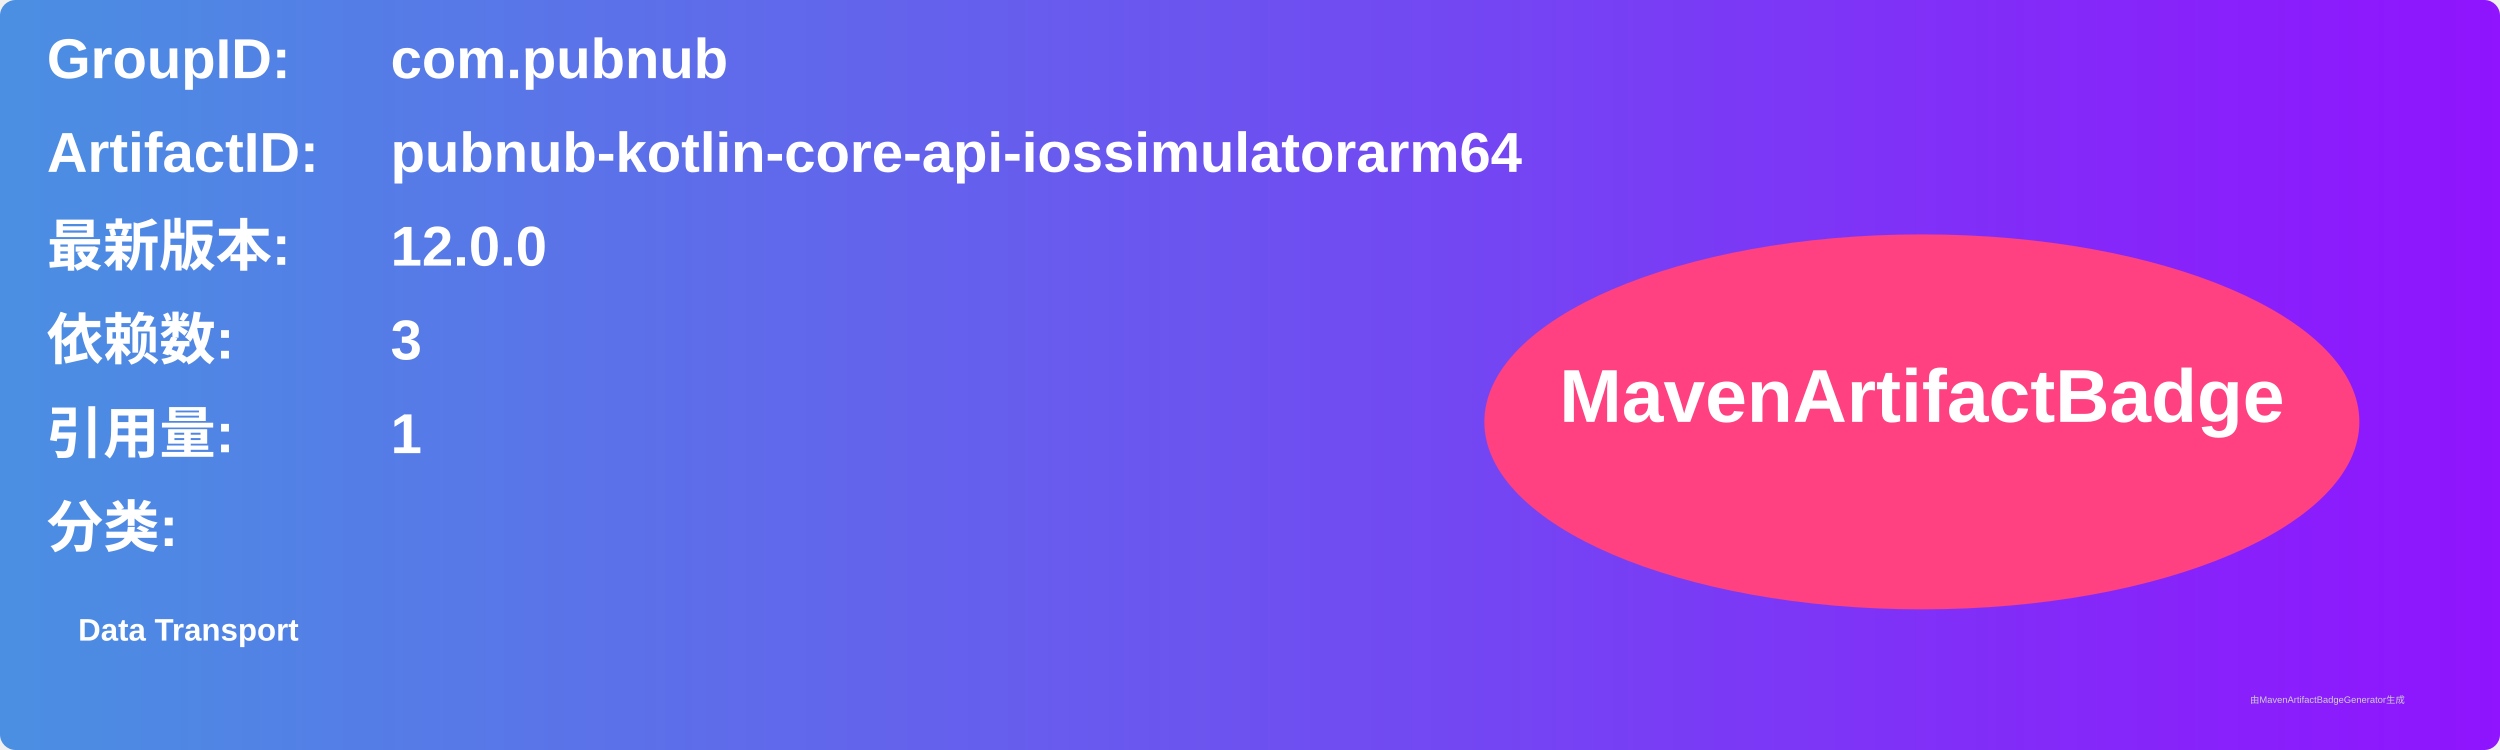
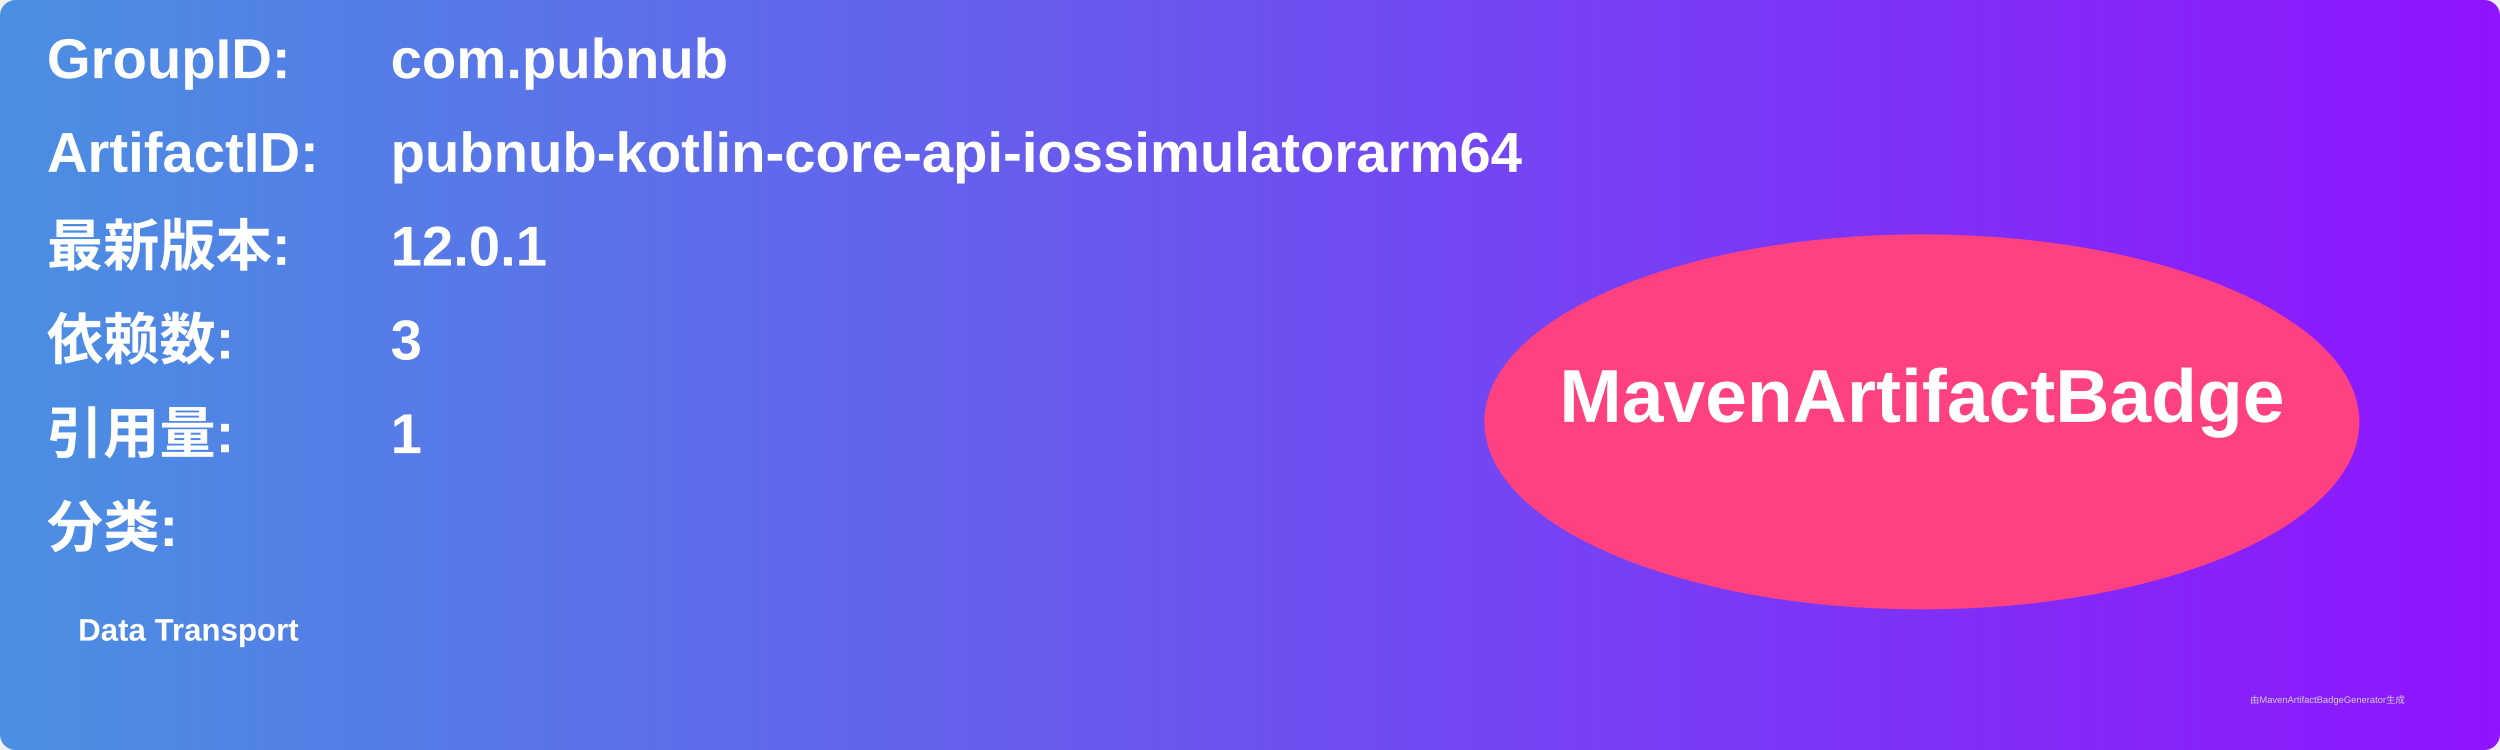
<svg xmlns="http://www.w3.org/2000/svg" width="800" height="240" viewBox="0 0 800 240">
  <linearGradient id="grad" x1="0%" y1="0%" x2="100%" y2="0%">
    <stop offset="0%" stop-color="#4a90e2" />
    <stop offset="100%" stop-color="#9013fe" />
  </linearGradient>
  <rect width="100%" height="100%" rx="5" ry="5" fill="url(#grad)" />
  <g transform="translate(15, 15)">
    <text x="0" y="10" font-family="Arial" font-size="18" fill="white" font-weight="bold" width="260">GroupID:</text>
    <text x="110" y="10" font-family="Arial" font-size="18" fill="white" font-weight="bold" width="460">com.pubnub</text>
    <text x="0" y="40" font-family="Arial" font-size="18" fill="white" font-weight="bold" width="260">ArtifactID:</text>
    <text x="110" y="40" font-family="Arial" font-size="18" fill="white" font-weight="bold" width="460">pubnub-kotlin-core-api-iossimulatorarm64</text>
    <text x="0" y="70" font-family="Arial" font-size="18" fill="white" font-weight="bold">最新版本:</text>
    <text x="110" y="70" font-family="Arial" font-size="18" fill="white" font-weight="bold">
-       <tspan font-weight="bold">12.0.0</tspan>
+       <tspan font-weight="bold">12.0.1</tspan>
    </text>
    <text x="0" y="100" font-family="Arial" font-size="18" fill="white" font-weight="bold">依赖数: </text>
    <text x="110" y="100" font-family="Arial" font-size="18" fill="white">
      <tspan font-weight="bold">3</tspan>
    </text>
    <text x="0" y="130" font-family="Arial" font-size="18" fill="white" font-weight="bold">引用量: </text>
    <text x="110" y="130" font-family="Arial" font-size="18" fill="white">
      <tspan font-weight="bold">1</tspan>
    </text>
    <text x="0" y="160" font-family="Arial" font-size="18" fill="white" font-weight="bold">分类:</text>
    <text x="10" y="190" font-family="Arial" font-size="10" fill="white">
      <tspan font-weight="bold">Data Transport</tspan>
    </text>
    <ellipse cx="600" cy="120" rx="140" ry="60" fill="#ff4081" />
    <text x="600" y="120" text-anchor="middle" font-family="Arial" font-size="24" fill="white" font-weight="bold">MavenArtifactBadge</text>
  </g>
  <text x="720" y="225" font-family="Arial" font-size="3" fill="#d0d0d0">由MavenArtifactBadgeGenerator生成</text>
</svg>
